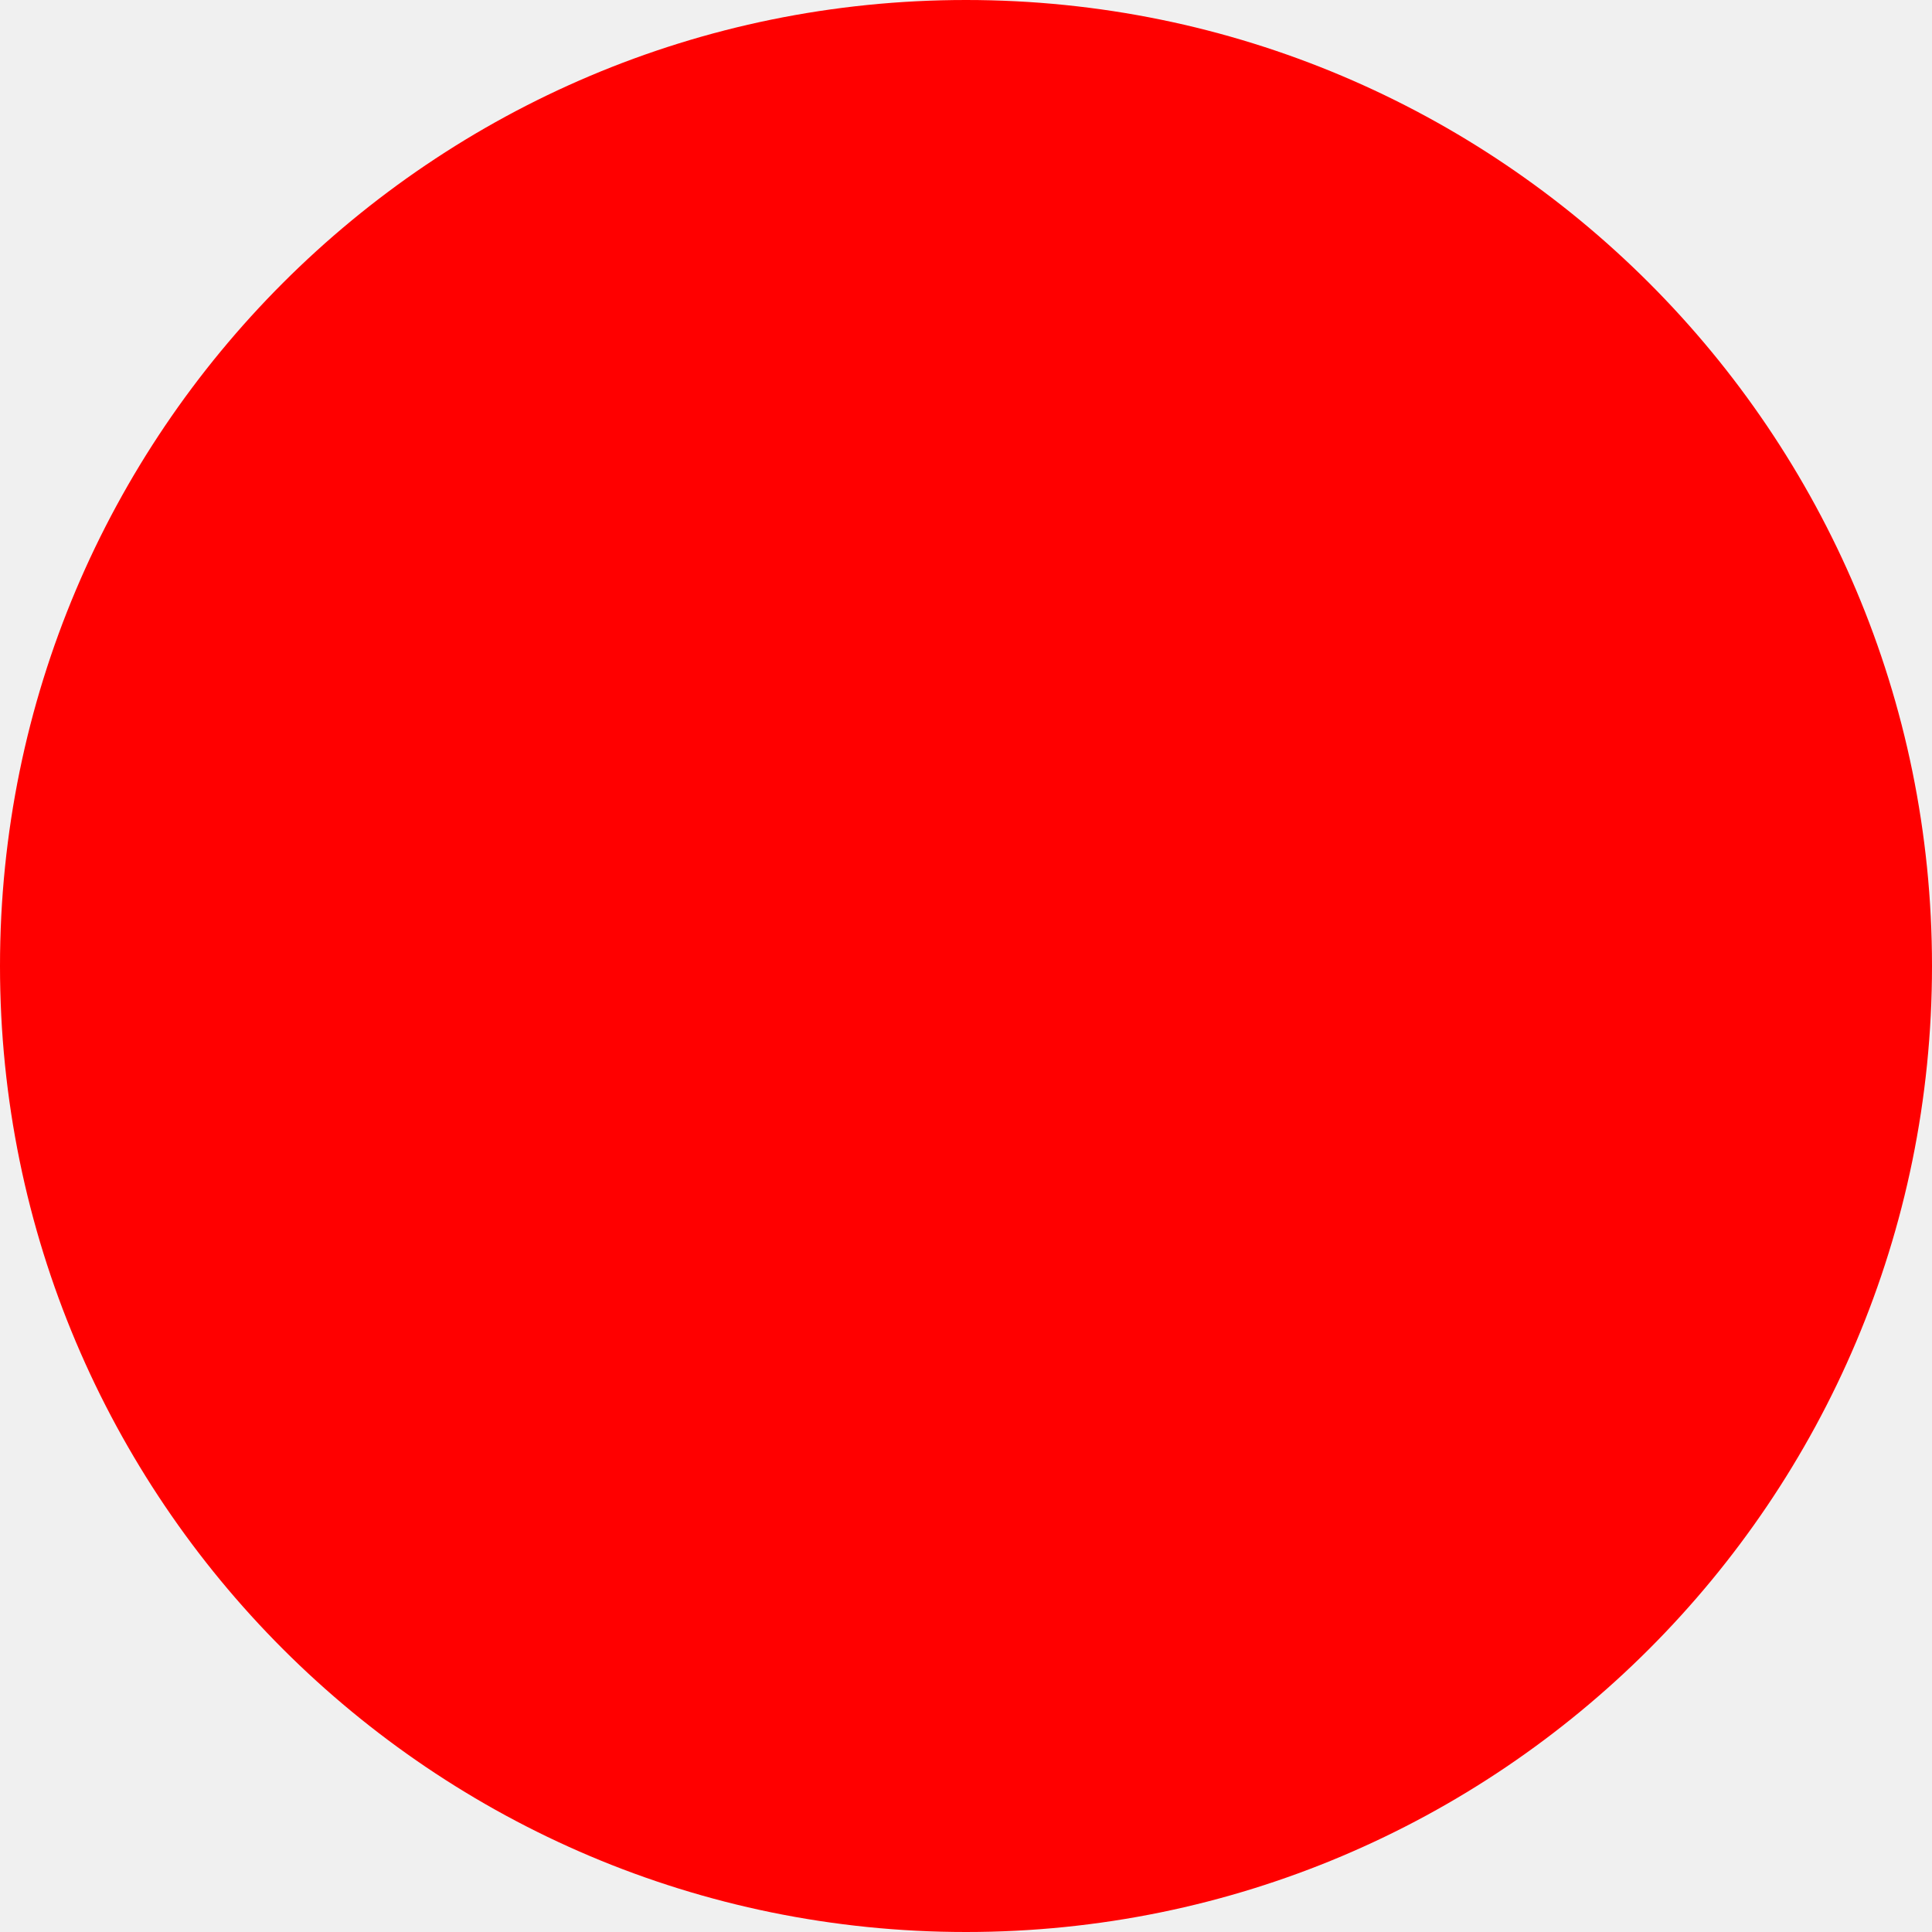
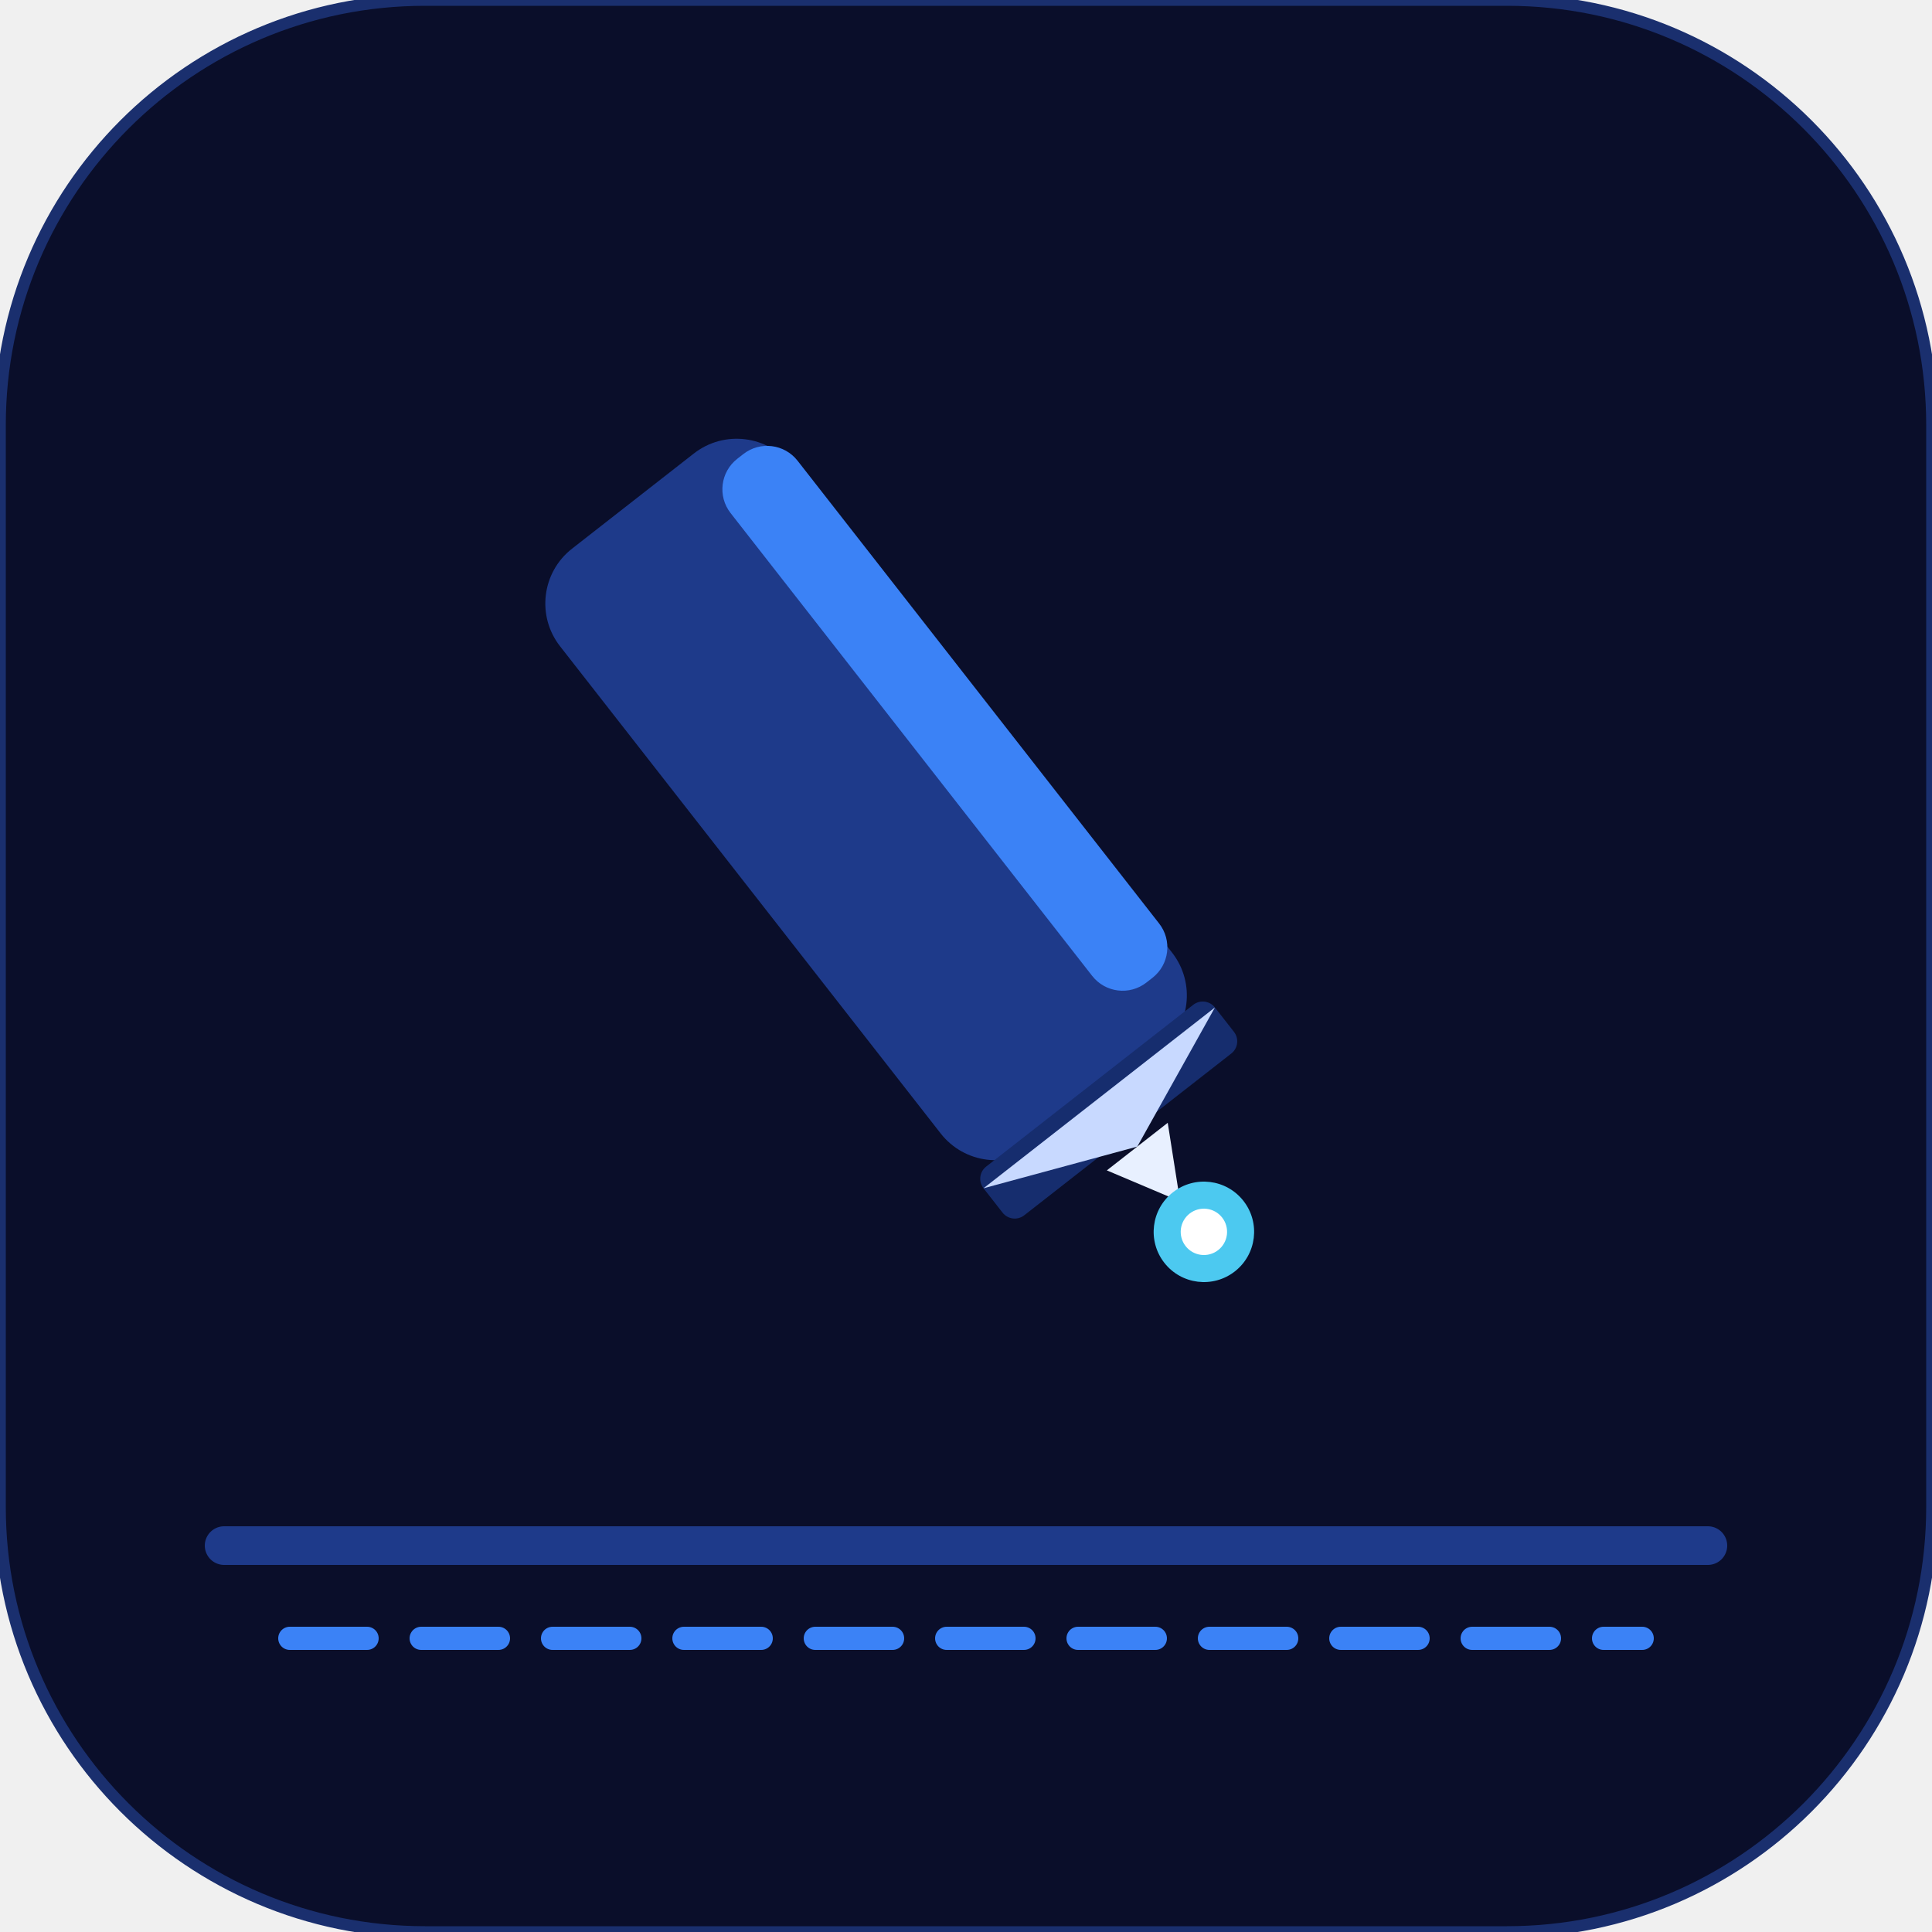
- <svg xmlns="http://www.w3.org/2000/svg" width="512" height="512">
-   <circle cx="256" cy="256" r="256" fill="red" />
+ <svg xmlns="http://www.w3.org/2000/svg" width="512" height="512" viewBox="90 0 500 500" role="img">
+   <rect x="90" y="0" width="500" height="500" rx="110" fill="#0a0e2a" />
+   <g transform="translate(340, 240) rotate(-38)">
+     <rect x="-38" y="-140" width="76" height="196" rx="18" fill="#1e3a8a" />
+     <rect x="18" y="-132" width="22" height="172" rx="10" fill="#3b82f6" />
+     <rect x="-38" y="52" width="76" height="16" rx="4" fill="#162d6e" />
+     <polygon points="0,72 -38,56 38,56" fill="#c8d9ff" />
+     <polygon points="0,90 -10,72 10,72" fill="#e8f0ff" />
+     <circle cx="0" cy="100" r="13" fill="#4cc9f0" />
+     <circle cx="0" cy="100" r="6" fill="#fff" />
+   </g>
+   <line x1="148" y1="400" x2="532" y2="400" stroke="#1e3a8a" stroke-width="10" stroke-linecap="round" />
+   <line x1="165" y1="424" x2="515" y2="424" stroke="#3b82f6" stroke-width="6" stroke-linecap="round" stroke-dasharray="20 14" />
+   <rect x="90" y="0" width="500" height="500" rx="110" fill="none" stroke="#1a2f6e" stroke-width="3" />
</svg>
